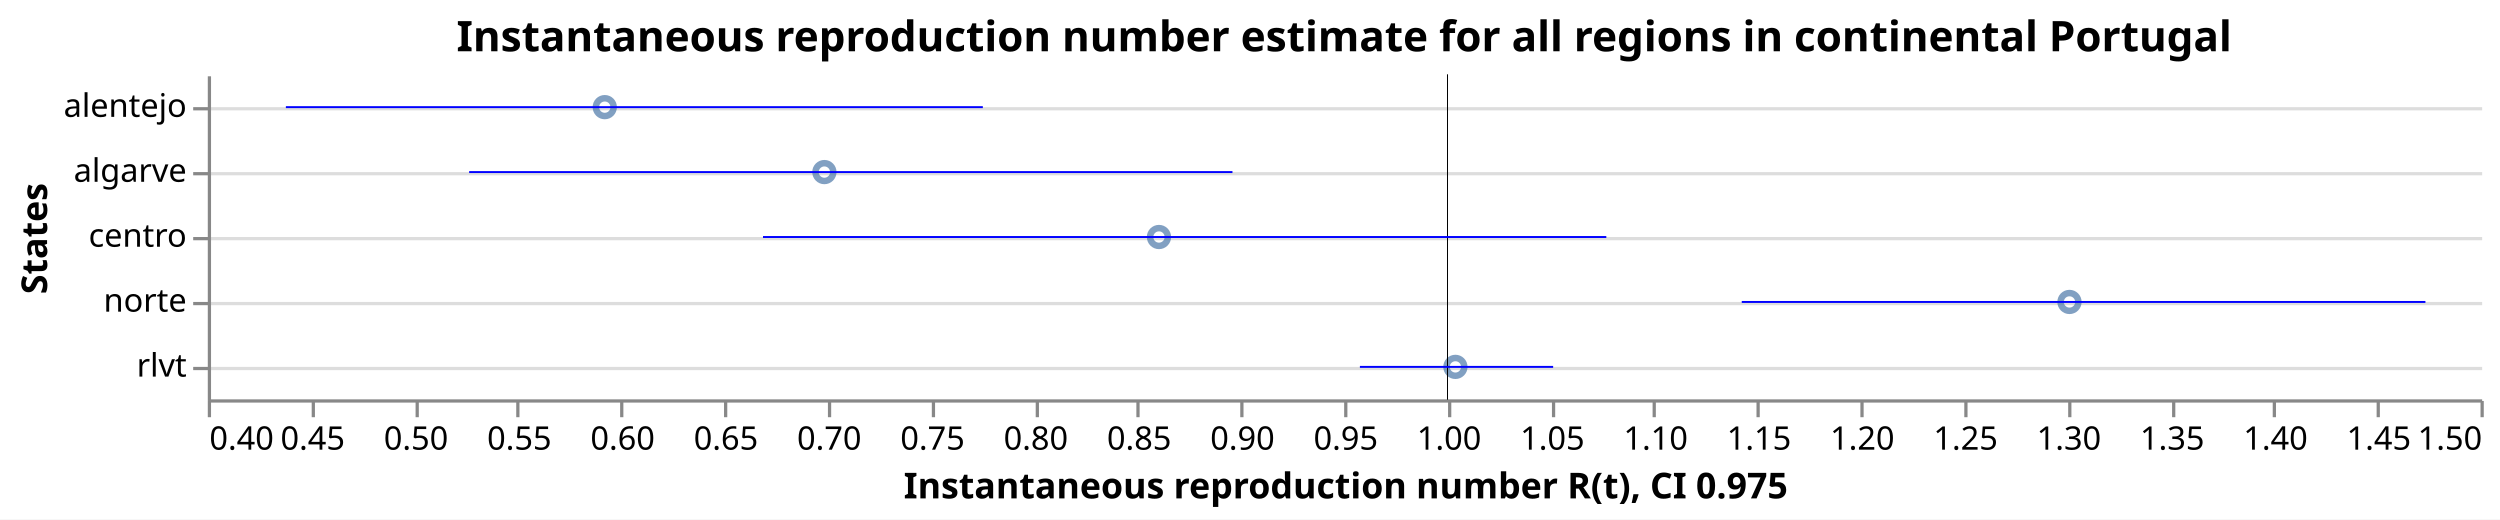
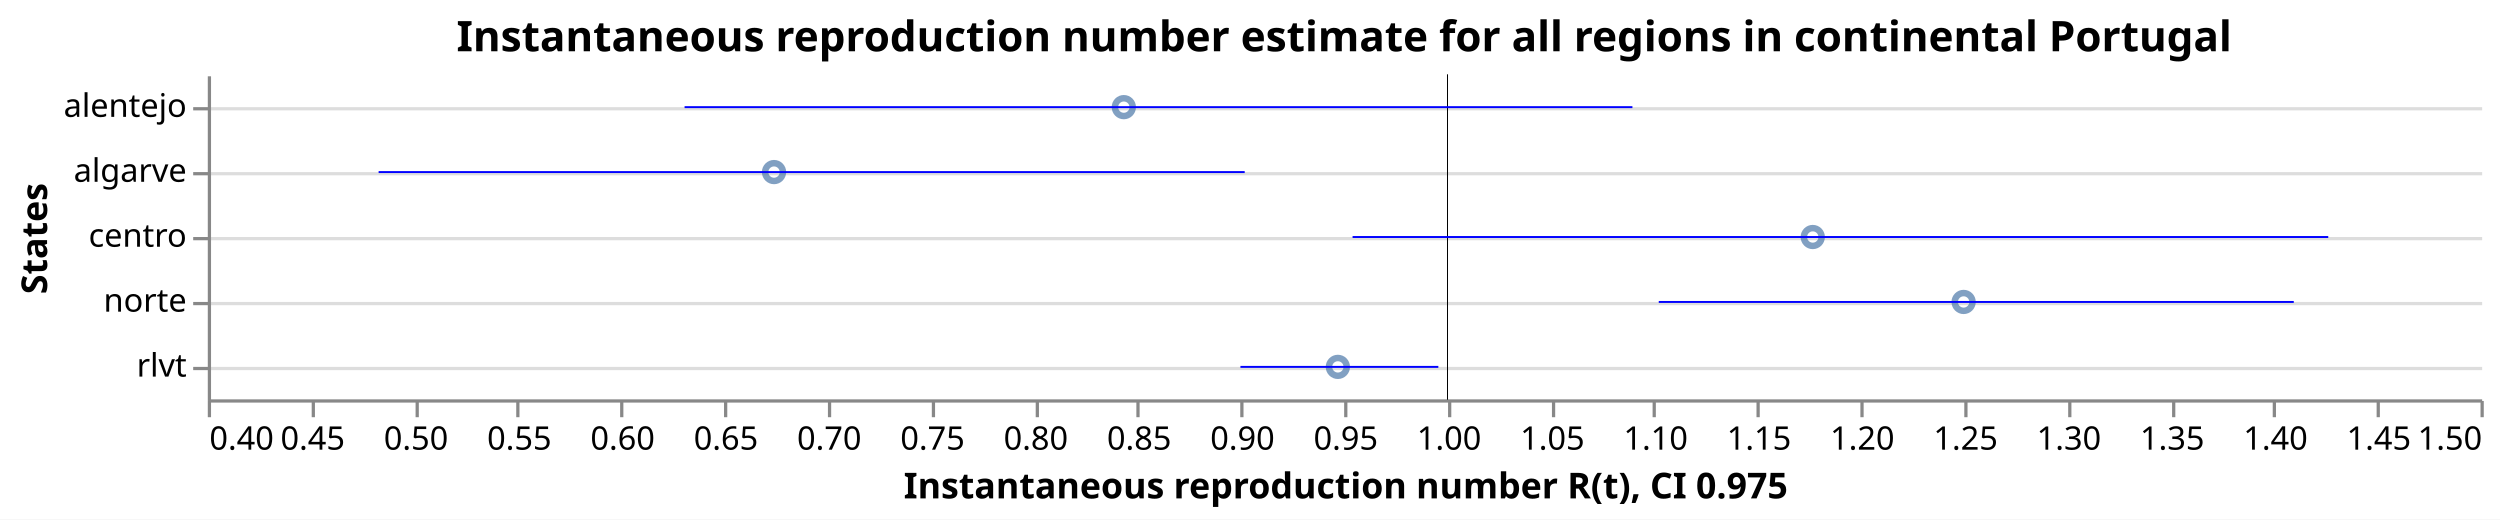
<svg xmlns="http://www.w3.org/2000/svg" class="marks" width="770" height="160" viewBox="0 0 770 160" version="1.1">
  <rect width="770" height="160" fill="white" />
  <g fill="none" stroke-miterlimit="10" transform="translate(64,23)">
    <g class="mark-group role-frame root" role="graphics-object" aria-roledescription="group mark container">
      <g transform="translate(0,0)">
        <path class="background" aria-hidden="true" d="M0.5,0.5h700v100h-700Z" />
        <g>
          <g class="mark-group role-axis" aria-hidden="true">
            <g transform="translate(0.5,0.5)">
              <path class="background" aria-hidden="true" d="M0,0h0v0h0Z" pointer-events="none" />
              <g>
                <g class="mark-rule role-axis-grid" pointer-events="none">
                  <line transform="translate(0,10)" x2="700" y2="0" stroke="#ddd" stroke-width="1" opacity="1" />
                  <line transform="translate(0,30)" x2="700" y2="0" stroke="#ddd" stroke-width="1" opacity="1" />
                  <line transform="translate(0,50)" x2="700" y2="0" stroke="#ddd" stroke-width="1" opacity="1" />
                  <line transform="translate(0,70)" x2="700" y2="0" stroke="#ddd" stroke-width="1" opacity="1" />
                  <line transform="translate(0,90)" x2="700" y2="0" stroke="#ddd" stroke-width="1" opacity="1" />
                </g>
              </g>
              <path class="foreground" aria-hidden="true" d="" pointer-events="none" display="none" />
            </g>
          </g>
          <g class="mark-group role-axis" role="graphics-symbol" aria-roledescription="axis" aria-label="X-axis titled 'Instantaneous reproduction number R(t), CI 0.975' for a linear scale with values from 0.4 to 1.5">
            <g transform="translate(0.5,100.5)">
              <path class="background" aria-hidden="true" d="M0,0h0v0h0Z" pointer-events="none" />
              <g>
                <g class="mark-rule role-axis-tick" pointer-events="none">
                  <line transform="translate(0,0)" x2="0" y2="5" stroke="#888" stroke-width="1" opacity="1" />
                  <line transform="translate(32,0)" x2="0" y2="5" stroke="#888" stroke-width="1" opacity="1" />
                  <line transform="translate(64,0)" x2="0" y2="5" stroke="#888" stroke-width="1" opacity="1" />
                  <line transform="translate(95,0)" x2="0" y2="5" stroke="#888" stroke-width="1" opacity="1" />
                  <line transform="translate(127,0)" x2="0" y2="5" stroke="#888" stroke-width="1" opacity="1" />
                  <line transform="translate(159,0)" x2="0" y2="5" stroke="#888" stroke-width="1" opacity="1" />
                  <line transform="translate(191,0)" x2="0" y2="5" stroke="#888" stroke-width="1" opacity="1" />
                  <line transform="translate(223,0)" x2="0" y2="5" stroke="#888" stroke-width="1" opacity="1" />
                  <line transform="translate(255,0)" x2="0" y2="5" stroke="#888" stroke-width="1" opacity="1" />
                  <line transform="translate(286,0)" x2="0" y2="5" stroke="#888" stroke-width="1" opacity="1" />
                  <line transform="translate(318,0)" x2="0" y2="5" stroke="#888" stroke-width="1" opacity="1" />
                  <line transform="translate(350,0)" x2="0" y2="5" stroke="#888" stroke-width="1" opacity="1" />
                  <line transform="translate(382,0)" x2="0" y2="5" stroke="#888" stroke-width="1" opacity="1" />
                  <line transform="translate(414,0)" x2="0" y2="5" stroke="#888" stroke-width="1" opacity="1" />
                  <line transform="translate(445,0)" x2="0" y2="5" stroke="#888" stroke-width="1" opacity="1" />
                  <line transform="translate(477,0)" x2="0" y2="5" stroke="#888" stroke-width="1" opacity="1" />
                  <line transform="translate(509,0)" x2="0" y2="5" stroke="#888" stroke-width="1" opacity="1" />
                  <line transform="translate(541,0)" x2="0" y2="5" stroke="#888" stroke-width="1" opacity="1" />
                  <line transform="translate(573,0)" x2="0" y2="5" stroke="#888" stroke-width="1" opacity="1" />
                  <line transform="translate(605,0)" x2="0" y2="5" stroke="#888" stroke-width="1" opacity="1" />
                  <line transform="translate(636,0)" x2="0" y2="5" stroke="#888" stroke-width="1" opacity="1" />
                  <line transform="translate(668,0)" x2="0" y2="5" stroke="#888" stroke-width="1" opacity="1" />
                  <line transform="translate(700,0)" x2="0" y2="5" stroke="#888" stroke-width="1" opacity="1" />
                </g>
                <g class="mark-text role-axis-label" pointer-events="none">
                  <text text-anchor="start" transform="translate(0,15)" font-family="sans-serif" font-size="10px" fill="#000" opacity="1">0.40</text>
                  <text text-anchor="middle" transform="translate(31.81818,15)" font-family="sans-serif" font-size="10px" fill="#000" opacity="1">0.45</text>
                  <text text-anchor="middle" transform="translate(63.63636,15)" font-family="sans-serif" font-size="10px" fill="#000" opacity="1">0.50</text>
                  <text text-anchor="middle" transform="translate(95.45455,15)" font-family="sans-serif" font-size="10px" fill="#000" opacity="1">0.55</text>
                  <text text-anchor="middle" transform="translate(127.2727,15)" font-family="sans-serif" font-size="10px" fill="#000" opacity="1">0.60</text>
                  <text text-anchor="middle" transform="translate(159.0909,15)" font-family="sans-serif" font-size="10px" fill="#000" opacity="1">0.65</text>
                  <text text-anchor="middle" transform="translate(190.9091,15)" font-family="sans-serif" font-size="10px" fill="#000" opacity="1">0.70</text>
                  <text text-anchor="middle" transform="translate(222.7273,15)" font-family="sans-serif" font-size="10px" fill="#000" opacity="1">0.75</text>
                  <text text-anchor="middle" transform="translate(254.5455,15)" font-family="sans-serif" font-size="10px" fill="#000" opacity="1">0.80</text>
                  <text text-anchor="middle" transform="translate(286.3636,15)" font-family="sans-serif" font-size="10px" fill="#000" opacity="1">0.85</text>
                  <text text-anchor="middle" transform="translate(318.1818,15)" font-family="sans-serif" font-size="10px" fill="#000" opacity="1">0.90</text>
                  <text text-anchor="middle" transform="translate(350,15)" font-family="sans-serif" font-size="10px" fill="#000" opacity="1">0.95</text>
                  <text text-anchor="middle" transform="translate(381.8182,15)" font-family="sans-serif" font-size="10px" fill="#000" opacity="1">1.00</text>
                  <text text-anchor="middle" transform="translate(413.6364,15)" font-family="sans-serif" font-size="10px" fill="#000" opacity="1">1.05</text>
                  <text text-anchor="middle" transform="translate(445.4545,15)" font-family="sans-serif" font-size="10px" fill="#000" opacity="1">1.10</text>
                  <text text-anchor="middle" transform="translate(477.2727,15)" font-family="sans-serif" font-size="10px" fill="#000" opacity="1">1.15</text>
                  <text text-anchor="middle" transform="translate(509.0909,15)" font-family="sans-serif" font-size="10px" fill="#000" opacity="1">1.20</text>
                  <text text-anchor="middle" transform="translate(540.9091,15)" font-family="sans-serif" font-size="10px" fill="#000" opacity="1">1.25</text>
                  <text text-anchor="middle" transform="translate(572.7273,15)" font-family="sans-serif" font-size="10px" fill="#000" opacity="1">1.30</text>
                  <text text-anchor="middle" transform="translate(604.5455,15)" font-family="sans-serif" font-size="10px" fill="#000" opacity="1">1.35</text>
                  <text text-anchor="middle" transform="translate(636.3636,15)" font-family="sans-serif" font-size="10px" fill="#000" opacity="1">1.40</text>
                  <text text-anchor="middle" transform="translate(668.1818,15)" font-family="sans-serif" font-size="10px" fill="#000" opacity="1">1.45</text>
                  <text text-anchor="end" transform="translate(700,15)" font-family="sans-serif" font-size="10px" fill="#000" opacity="1">1.50</text>
                </g>
                <g class="mark-rule role-axis-domain" pointer-events="none">
                  <line transform="translate(0,0)" x2="700" y2="0" stroke="#888" stroke-width="1" opacity="1" />
                </g>
                <g class="mark-text role-axis-title" pointer-events="none">
                  <text text-anchor="middle" transform="translate(350,30)" font-family="sans-serif" font-size="11px" font-weight="bold" fill="#000" opacity="1">Instantaneous reproduction number R(t), CI 0.975</text>
                </g>
              </g>
              <path class="foreground" aria-hidden="true" d="" pointer-events="none" display="none" />
            </g>
          </g>
          <g class="mark-group role-axis" role="graphics-symbol" aria-roledescription="axis" aria-label="Y-axis titled 'States' for a discrete scale with 5 values: alentejo, algarve, centro, norte, rlvt">
            <g transform="translate(0.5,0.5)">
              <path class="background" aria-hidden="true" d="M0,0h0v0h0Z" pointer-events="none" />
              <g>
                <g class="mark-rule role-axis-tick" pointer-events="none">
                  <line transform="translate(0,10)" x2="-5" y2="0" stroke="#888" stroke-width="1" opacity="1" />
                  <line transform="translate(0,30)" x2="-5" y2="0" stroke="#888" stroke-width="1" opacity="1" />
                  <line transform="translate(0,50)" x2="-5" y2="0" stroke="#888" stroke-width="1" opacity="1" />
                  <line transform="translate(0,70)" x2="-5" y2="0" stroke="#888" stroke-width="1" opacity="1" />
                  <line transform="translate(0,90)" x2="-5" y2="0" stroke="#888" stroke-width="1" opacity="1" />
                </g>
                <g class="mark-text role-axis-label" pointer-events="none">
                  <text text-anchor="end" transform="translate(-7,12.5)" font-family="sans-serif" font-size="10px" fill="#000" opacity="1">alentejo</text>
                  <text text-anchor="end" transform="translate(-7,32.5)" font-family="sans-serif" font-size="10px" fill="#000" opacity="1">algarve</text>
                  <text text-anchor="end" transform="translate(-7,52.5)" font-family="sans-serif" font-size="10px" fill="#000" opacity="1">centro</text>
                  <text text-anchor="end" transform="translate(-7,72.5)" font-family="sans-serif" font-size="10px" fill="#000" opacity="1">norte</text>
                  <text text-anchor="end" transform="translate(-7,92.5)" font-family="sans-serif" font-size="10px" fill="#000" opacity="1">rlvt</text>
                </g>
                <g class="mark-rule role-axis-domain" pointer-events="none">
                  <line transform="translate(0,0)" x2="0" y2="100" stroke="#888" stroke-width="1" opacity="1" />
                </g>
                <g class="mark-text role-axis-title" pointer-events="none">
                  <text text-anchor="middle" transform="translate(-48,50) rotate(-90) translate(0,-2)" font-family="sans-serif" font-size="11px" font-weight="bold" fill="#000" opacity="1">States</text>
                </g>
              </g>
              <path class="foreground" aria-hidden="true" d="" pointer-events="none" display="none" />
            </g>
          </g>
          <g class="mark-symbol role-mark layer_0_marks" role="graphics-object" aria-roledescription="symbol mark container">
-             <path aria-label="Instantaneous reproduction number R(t): 0.592134187967; States: alentejo" role="graphics-symbol" aria-roledescription="point" transform="translate(122.2672,10)" d="M2.739,0A2.739,2.739,0,1,1,-2.739,0A2.739,2.739,0,1,1,2.739,0" stroke="#4c78a8" stroke-width="2" opacity="0.7" />
-             <path aria-label="Instantaneous reproduction number R(t): 0.698432411622; States: algarve" role="graphics-symbol" aria-roledescription="point" transform="translate(189.9115,30)" d="M2.739,0A2.739,2.739,0,1,1,-2.739,0A2.739,2.739,0,1,1,2.739,0" stroke="#4c78a8" stroke-width="2" opacity="0.7" />
-             <path aria-label="Instantaneous reproduction number R(t): 0.860371289209; States: centro" role="graphics-symbol" aria-roledescription="point" transform="translate(292.9635,50)" d="M2.739,0A2.739,2.739,0,1,1,-2.739,0A2.739,2.739,0,1,1,2.739,0" stroke="#4c78a8" stroke-width="2" opacity="0.7" />
-             <path aria-label="Instantaneous reproduction number R(t): 1.00384857898; States: rlvt" role="graphics-symbol" aria-roledescription="point" transform="translate(384.2673,90)" d="M2.739,0A2.739,2.739,0,1,1,-2.739,0A2.739,2.739,0,1,1,2.739,0" stroke="#4c78a8" stroke-width="2" opacity="0.7" />
-             <path aria-label="Instantaneous reproduction number R(t): 1.30105632118; States: norte" role="graphics-symbol" aria-roledescription="point" transform="translate(573.3995,70)" d="M2.739,0A2.739,2.739,0,1,1,-2.739,0A2.739,2.739,0,1,1,2.739,0" stroke="#4c78a8" stroke-width="2" opacity="0.7" />
+             <path aria-label="Instantaneous reproduction number R(t): 0.674062475628; States: algarve" role="graphics-symbol" aria-roledescription="point" transform="translate(174.4034,30)" d="M2.739,0A2.739,2.739,0,1,1,-2.739,0A2.739,2.739,0,1,1,2.739,0" stroke="#4c78a8" stroke-width="2" opacity="0.7" />
+             <path aria-label="Instantaneous reproduction number R(t): 0.843360317707; States: alentejo" role="graphics-symbol" aria-roledescription="point" transform="translate(282.1384,10)" d="M2.739,0A2.739,2.739,0,1,1,-2.739,0A2.739,2.739,0,1,1,2.739,0" stroke="#4c78a8" stroke-width="2" opacity="0.7" />
+             <path aria-label="Instantaneous reproduction number R(t): 0.946952439049; States: rlvt" role="graphics-symbol" aria-roledescription="point" transform="translate(348.0606,90)" d="M2.739,0A2.739,2.739,0,1,1,-2.739,0A2.739,2.739,0,1,1,2.739,0" stroke="#4c78a8" stroke-width="2" opacity="0.7" />
+             <path aria-label="Instantaneous reproduction number R(t): 1.17680499005; States: centro" role="graphics-symbol" aria-roledescription="point" transform="translate(494.3304,50)" d="M2.739,0A2.739,2.739,0,1,1,-2.739,0A2.739,2.739,0,1,1,2.739,0" stroke="#4c78a8" stroke-width="2" opacity="0.7" />
+             <path aria-label="Instantaneous reproduction number R(t): 1.2498267952; States: norte" role="graphics-symbol" aria-roledescription="point" transform="translate(540.7989,70)" d="M2.739,0A2.739,2.739,0,1,1,-2.739,0A2.739,2.739,0,1,1,2.739,0" stroke="#4c78a8" stroke-width="2" opacity="0.7" />
          </g>
          <g class="mark-rule role-mark layer_1_marks" role="graphics-object" aria-roledescription="rule mark container">
            <line aria-label="a: 1" role="graphics-symbol" aria-roledescription="rule mark" transform="translate(381.8182,0)" x2="0" y2="100" stroke="black" stroke-width="0.2" />
            <line aria-label="a: 1" role="graphics-symbol" aria-roledescription="rule mark" transform="translate(381.8182,0)" x2="0" y2="100" stroke="black" stroke-width="0.2" />
            <line aria-label="a: 1" role="graphics-symbol" aria-roledescription="rule mark" transform="translate(381.8182,0)" x2="0" y2="100" stroke="black" stroke-width="0.2" />
            <line aria-label="a: 1" role="graphics-symbol" aria-roledescription="rule mark" transform="translate(381.8182,0)" x2="0" y2="100" stroke="black" stroke-width="0.2" />
            <line aria-label="a: 1" role="graphics-symbol" aria-roledescription="rule mark" transform="translate(381.8182,0)" x2="0" y2="100" stroke="black" stroke-width="0.2" />
          </g>
          <g class="mark-rule role-mark layer_2_marks" role="graphics-object" aria-roledescription="rule mark container">
-             <line aria-label="CI 0.975: 0.437789856625; upper_Quantile.0.025(R): 0.775120542438; index: alentejo; Quantile.0.975(R): 0.775120542438; Quantile.0.025(R): 0.437789856625" role="graphics-symbol" aria-roledescription="errorbar" transform="translate(24.04809,10)" x2="214.665" y2="0" stroke="blue" stroke-width="0.6" />
-             <line aria-label="CI 0.975: 0.526503746108; upper_Quantile.0.025(R): 0.895938008414; index: algarve; Quantile.0.975(R): 0.895938008414; Quantile.0.025(R): 0.526503746108" role="graphics-symbol" aria-roledescription="errorbar" transform="translate(80.50238,30)" x2="235.095" y2="0" stroke="blue" stroke-width="0.6" />
-             <line aria-label="CI 0.975: 0.668718704432; upper_Quantile.0.025(R): 1.07688299711; index: centro; Quantile.0.975(R): 1.07688299711; Quantile.0.025(R): 0.668718704432" role="graphics-symbol" aria-roledescription="errorbar" transform="translate(171.0028,50)" x2="259.741" y2="0" stroke="blue" stroke-width="0.6" />
-             <line aria-label="CI 0.975: 0.957615570789; upper_Quantile.0.025(R): 1.05115214803; index: rlvt; Quantile.0.975(R): 1.05115214803; Quantile.0.025(R): 0.957615570789" role="graphics-symbol" aria-roledescription="errorbar" transform="translate(354.8463,90)" x2="59.523" y2="0" stroke="blue" stroke-width="0.6" />
-             <line aria-label="CI 0.975: 1.14244011249; upper_Quantile.0.025(R): 1.47333094221; index: norte; Quantile.0.975(R): 1.47333094221; Quantile.0.025(R): 1.14244011249" role="graphics-symbol" aria-roledescription="errorbar" transform="translate(472.4619,70)" x2="210.567" y2="0" stroke="blue" stroke-width="0.6" />
+             <line aria-label="CI 0.975: 0.482677521256; upper_Quantile.0.025(R): 0.90186662384; index: algarve; Quantile.0.975(R): 0.90186662384; Quantile.0.025(R): 0.482677521256" role="graphics-symbol" aria-roledescription="errorbar" transform="translate(52.61297,30)" x2="266.757" y2="0" stroke="blue" stroke-width="0.6" />
+             <line aria-label="CI 0.975: 0.630758705314; upper_Quantile.0.025(R): 1.0895233902; index: alentejo; Quantile.0.975(R): 1.0895233902; Quantile.0.025(R): 0.630758705314" role="graphics-symbol" aria-roledescription="errorbar" transform="translate(146.8464,10)" x2="291.941" y2="0" stroke="blue" stroke-width="0.6" />
+             <line aria-label="CI 0.975: 0.899796570609; upper_Quantile.0.025(R): 0.995582871148; index: rlvt; Quantile.0.975(R): 0.995582871148; Quantile.0.025(R): 0.899796570609" role="graphics-symbol" aria-roledescription="errorbar" transform="translate(318.0524,90)" x2="60.955" y2="0" stroke="blue" stroke-width="0.6" />
+             <line aria-label="CI 0.975: 0.954073714257; upper_Quantile.0.025(R): 1.42630039039; index: centro; Quantile.0.975(R): 1.42630039039; Quantile.0.025(R): 0.954073714257" role="graphics-symbol" aria-roledescription="errorbar" transform="translate(352.5924,50)" x2="300.508" y2="0" stroke="blue" stroke-width="0.6" />
+             <line aria-label="CI 0.975: 1.10226254642; upper_Quantile.0.025(R): 1.40961675519; index: norte; Quantile.0.975(R): 1.40961675519; Quantile.0.025(R): 1.10226254642" role="graphics-symbol" aria-roledescription="errorbar" transform="translate(446.8943,70)" x2="195.589" y2="0" stroke="blue" stroke-width="0.6" />
          </g>
          <g class="mark-group role-title">
            <g transform="translate(350,-17.2)">
              <path class="background" aria-hidden="true" d="M0,0h0v0h0Z" pointer-events="none" />
              <g>
                <g class="mark-text role-title-text" role="graphics-symbol" aria-roledescription="title" aria-label="Title text 'Instantaneous reproduction number estimate for all regions in continental Portugal'" pointer-events="none">
                  <text text-anchor="middle" transform="translate(0,10)" font-family="sans-serif" font-size="13px" font-weight="bold" fill="#000" opacity="1">Instantaneous reproduction number estimate for all regions in continental Portugal</text>
                </g>
              </g>
              <path class="foreground" aria-hidden="true" d="" pointer-events="none" display="none" />
            </g>
          </g>
        </g>
        <path class="foreground" aria-hidden="true" d="" display="none" />
      </g>
    </g>
  </g>
</svg>
